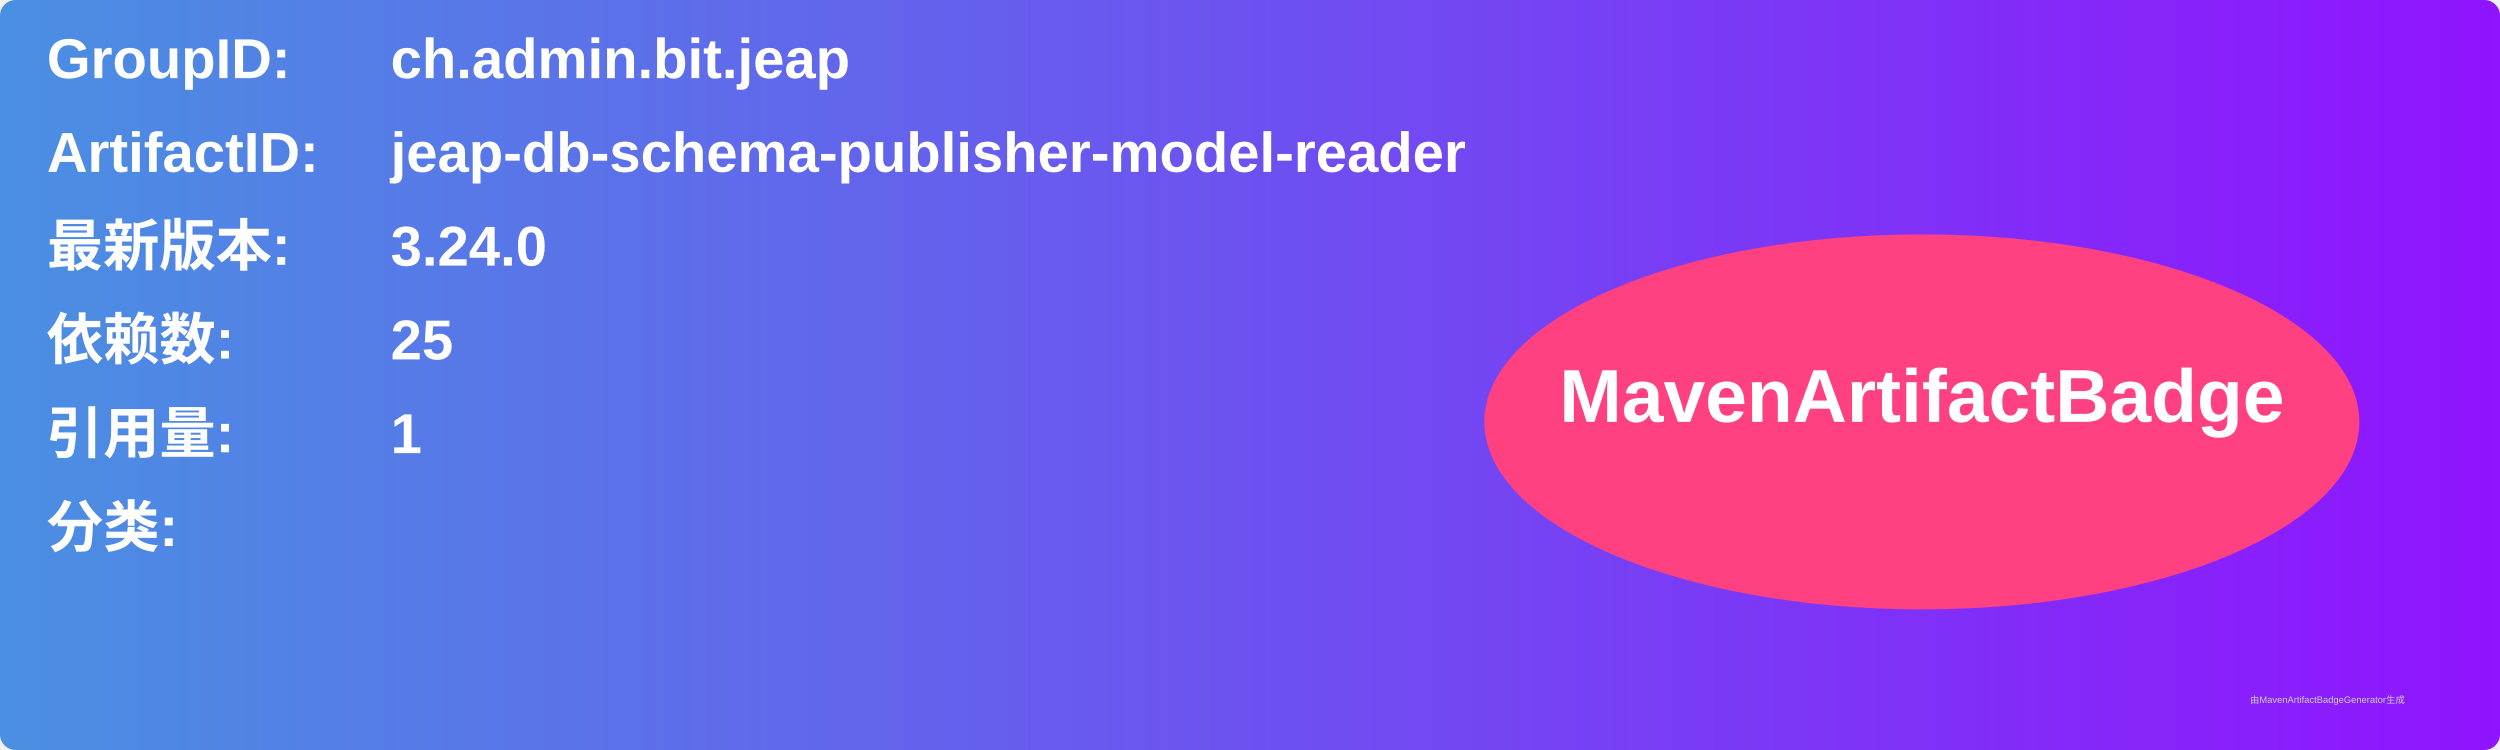
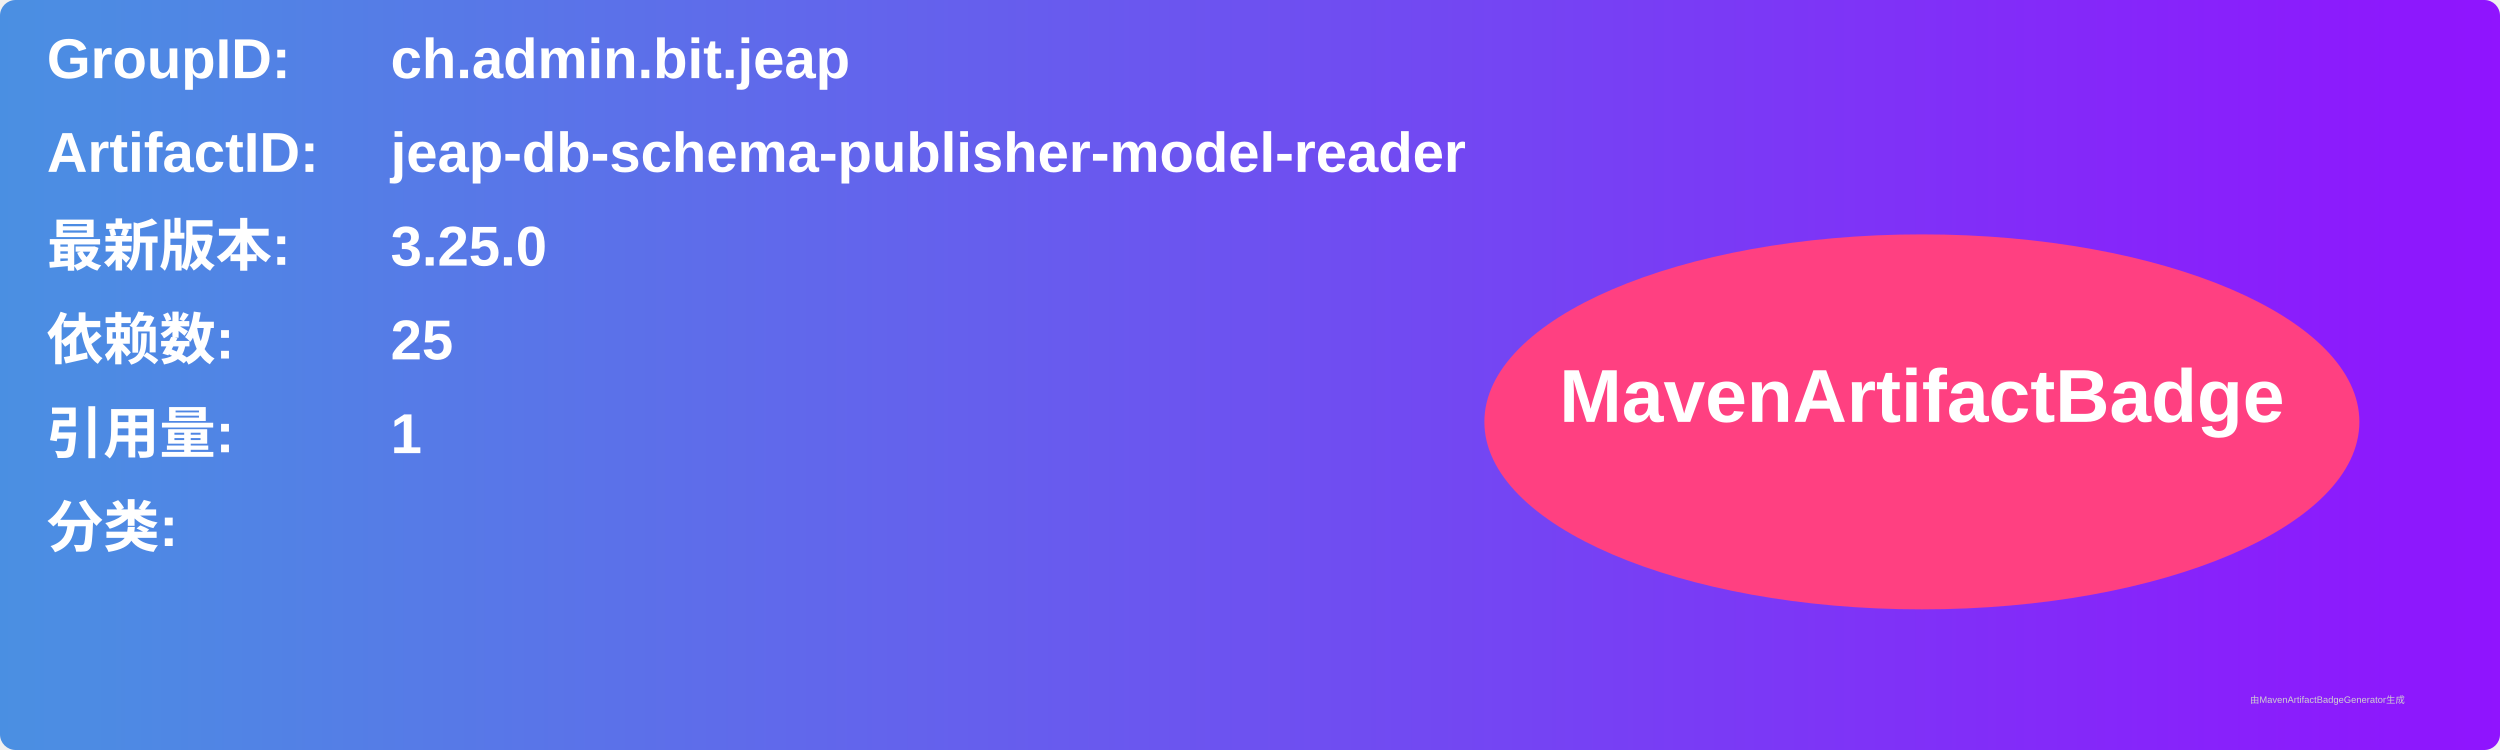
<svg xmlns="http://www.w3.org/2000/svg" width="800" height="240" viewBox="0 0 800 240">
  <linearGradient id="grad" x1="0%" y1="0%" x2="100%" y2="0%">
    <stop offset="0%" stop-color="#4a90e2" />
    <stop offset="100%" stop-color="#9013fe" />
  </linearGradient>
  <rect width="100%" height="100%" rx="5" ry="5" fill="url(#grad)" />
  <g transform="translate(15, 15)">
    <text x="0" y="10" font-family="Arial" font-size="18" fill="white" font-weight="bold" width="260">GroupID:</text>
    <text x="110" y="10" font-family="Arial" font-size="18" fill="white" font-weight="bold" width="460">ch.admin.bit.jeap</text>
    <text x="0" y="40" font-family="Arial" font-size="18" fill="white" font-weight="bold" width="260">ArtifactID:</text>
    <text x="110" y="40" font-family="Arial" font-size="18" fill="white" font-weight="bold" width="460">jeap-db-schema-publisher-model-reader</text>
    <text x="0" y="70" font-family="Arial" font-size="18" fill="white" font-weight="bold">最新版本:</text>
    <text x="110" y="70" font-family="Arial" font-size="18" fill="white" font-weight="bold">
-       <tspan font-weight="bold">3.24.0</tspan>
+       <tspan font-weight="bold">3.25.0</tspan>
    </text>
    <text x="0" y="100" font-family="Arial" font-size="18" fill="white" font-weight="bold">依赖数: </text>
    <text x="110" y="100" font-family="Arial" font-size="18" fill="white">
      <tspan font-weight="bold">25</tspan>
    </text>
    <text x="0" y="130" font-family="Arial" font-size="18" fill="white" font-weight="bold">引用量: </text>
    <text x="110" y="130" font-family="Arial" font-size="18" fill="white">
      <tspan font-weight="bold">1</tspan>
    </text>
    <text x="0" y="160" font-family="Arial" font-size="18" fill="white" font-weight="bold">分类:</text>
    <text x="10" y="190" font-family="Arial" font-size="10" fill="white">
      <tspan font-weight="bold" />
    </text>
    <ellipse cx="600" cy="120" rx="140" ry="60" fill="#ff4081" />
    <text x="600" y="120" text-anchor="middle" font-family="Arial" font-size="24" fill="white" font-weight="bold">MavenArtifactBadge</text>
  </g>
  <text x="720" y="225" font-family="Arial" font-size="3" fill="#d0d0d0">由MavenArtifactBadgeGenerator生成</text>
</svg>
